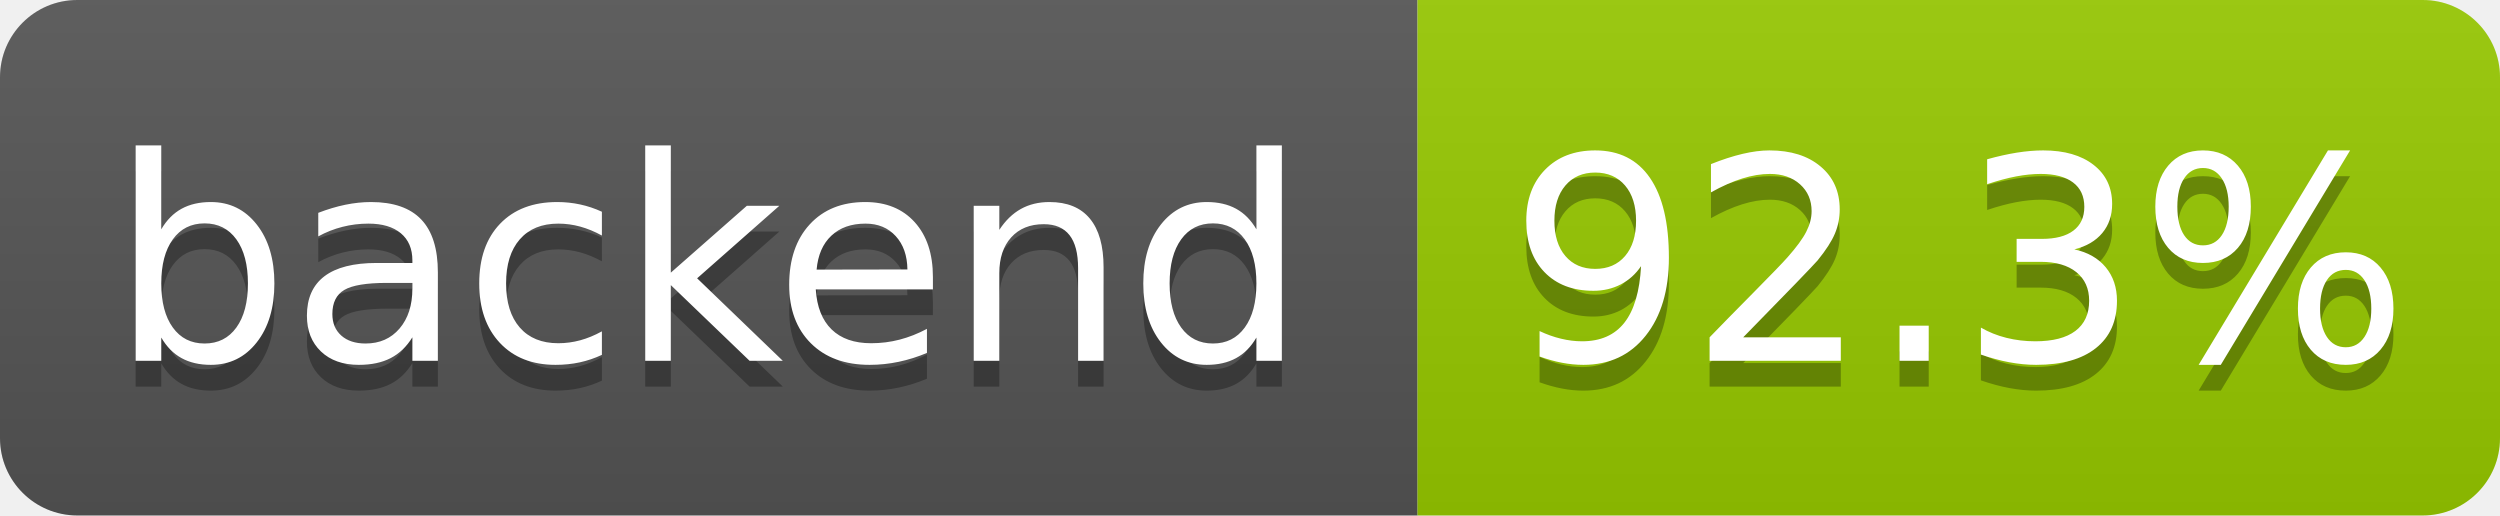
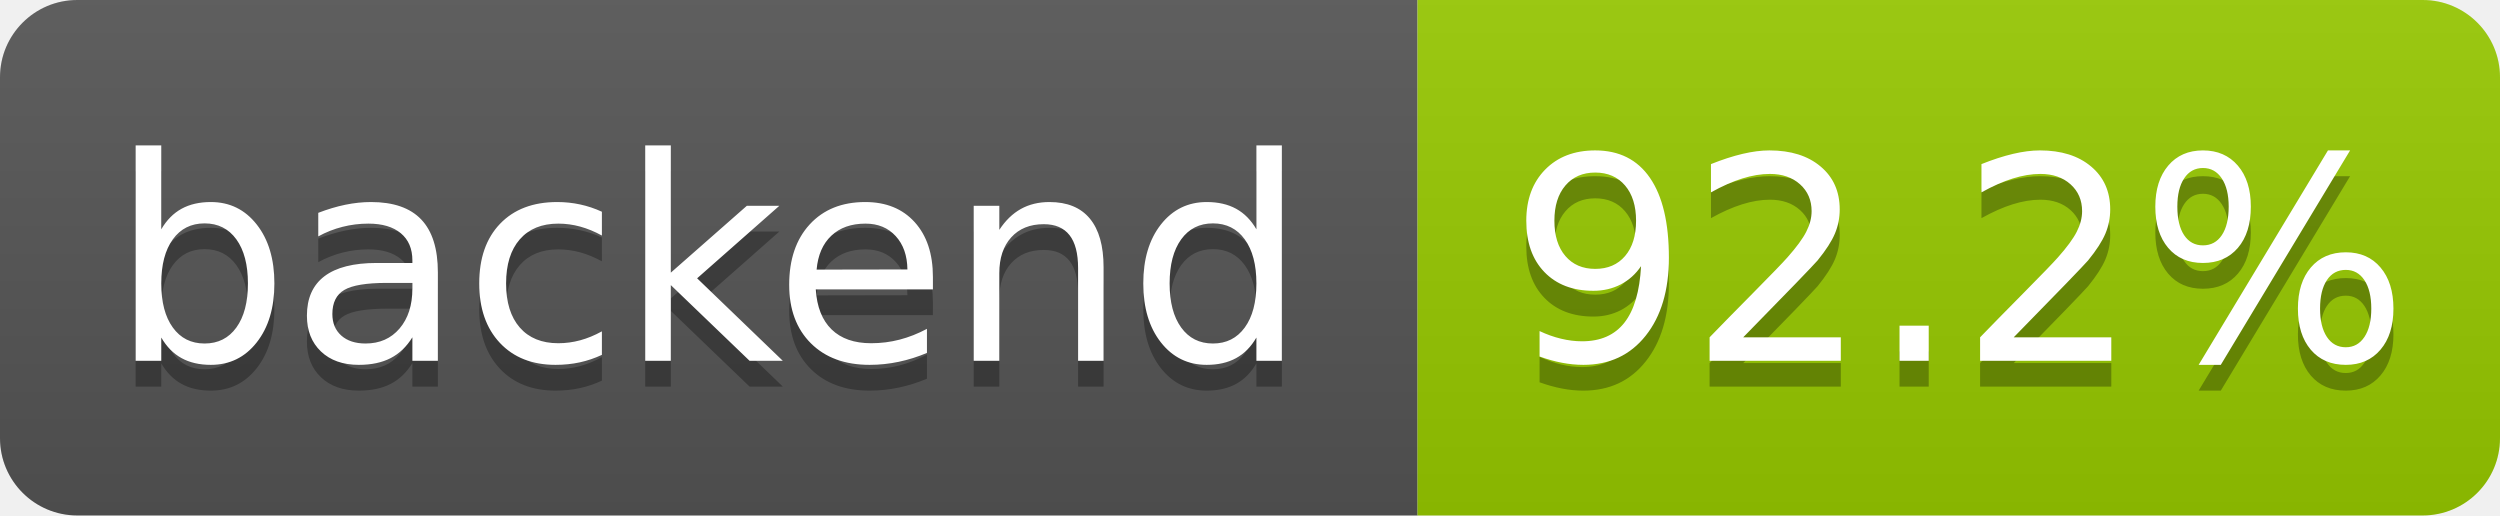
- <svg xmlns="http://www.w3.org/2000/svg" width="97" height="20" role="img" aria-label="backend: 92.3%">
+ <svg xmlns="http://www.w3.org/2000/svg" width="97" height="20" role="img" aria-label="backend: 92.2%">
  <linearGradient id="s" x2="0" y2="100%">
    <stop offset="0" stop-color="#bbb" stop-opacity=".1" />
    <stop offset="1" stop-opacity=".1" />
  </linearGradient>
  <clipPath id="r">
    <rect width="97" height="20" rx="3" fill="#fff" />
  </clipPath>
  <g clip-path="url(#r)">
    <rect width="55" height="20" fill="#555" />
    <rect x="55" width="42" height="20" fill="#97ca00" />
    <rect width="97" height="20" fill="url(#s)" />
  </g>
  <g fill="#fff" text-anchor="middle" font-family="Verdana,Geneva,DejaVu Sans,sans-serif" text-rendering="geometricPrecision" font-size="110">
    <text aria-hidden="true" x="275" y="150" fill="#010101" fill-opacity=".3" transform="scale(.1)" textLength="455">backend</text>
    <text x="275" y="140" transform="scale(.1)" fill="#fff" textLength="455">backend</text>
-     <text aria-hidden="true" x="760" y="150" fill="#010101" fill-opacity=".3" transform="scale(.1)" textLength="325">92.3%</text>
-     <text x="760" y="140" transform="scale(.1)" fill="#fff" textLength="325">92.3%</text>
+     <text aria-hidden="true" x="760" y="150" fill="#010101" fill-opacity=".3" transform="scale(.1)" textLength="325">92.2%</text>
+     <text x="760" y="140" transform="scale(.1)" fill="#fff" textLength="325">92.2%</text>
  </g>
</svg>
